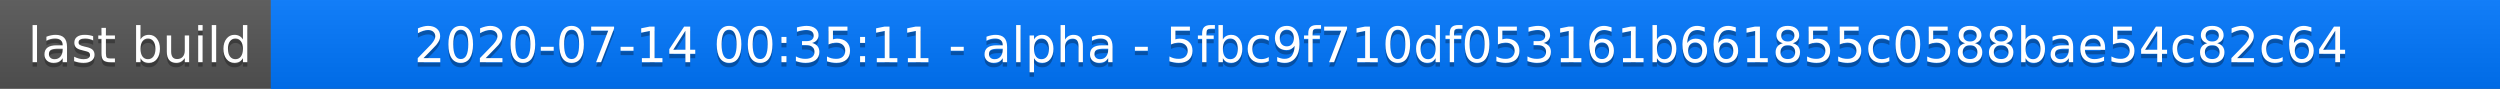
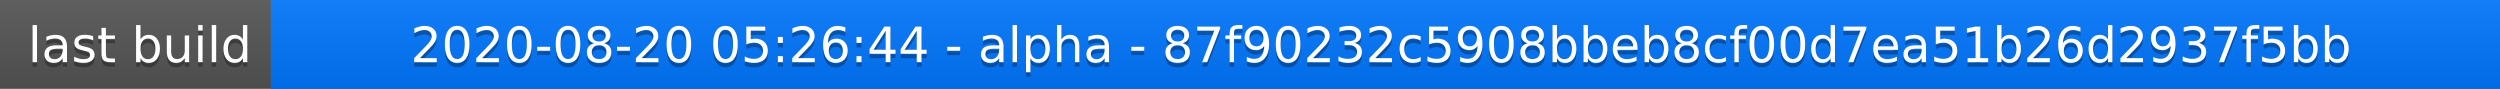
<svg xmlns="http://www.w3.org/2000/svg" width="563" height="20">
  <linearGradient id="a" x2="0" y2="100%">
    <stop offset="0" stop-color="#bbb" stop-opacity=".1" />
    <stop offset="1" stop-opacity=".1" />
  </linearGradient>
  <rect rx="0" width="563" height="20" fill="#555" />
  <rect rx="0" x="61" width="502" height="20" fill="#07f" />
  <path fill="#07f" d="M61 0h4v20h-4z" />
  <rect rx="0" width="563" height="20" fill="url(#a)" />
  <g fill="#fff" text-anchor="middle" font-family="DejaVu Sans,Verdana,Geneva,sans-serif" font-size="11">
    <text x="31.5" y="15" fill="#010101" fill-opacity=".3">last build</text>
    <text x="31.5" y="14">last build</text>
-     <text x="311" y="15" fill="#010101" fill-opacity=".3">2020-07-14 00:35:11 - alpha - 5fbc9f710df053161b661855c0588bae54c82c64</text>
-     <text x="311" y="14">2020-07-14 00:35:11 - alpha - 5fbc9f710df053161b661855c0588bae54c82c64</text>
+     <text x="311" y="15" fill="#010101" fill-opacity=".3">2020-08-20 05:26:44 - alpha - 87f90232c5908bbeb8cf00d7ea51b26d2937f5bb</text>
+     <text x="311" y="14">2020-08-20 05:26:44 - alpha - 87f90232c5908bbeb8cf00d7ea51b26d2937f5bb</text>
  </g>
</svg>
